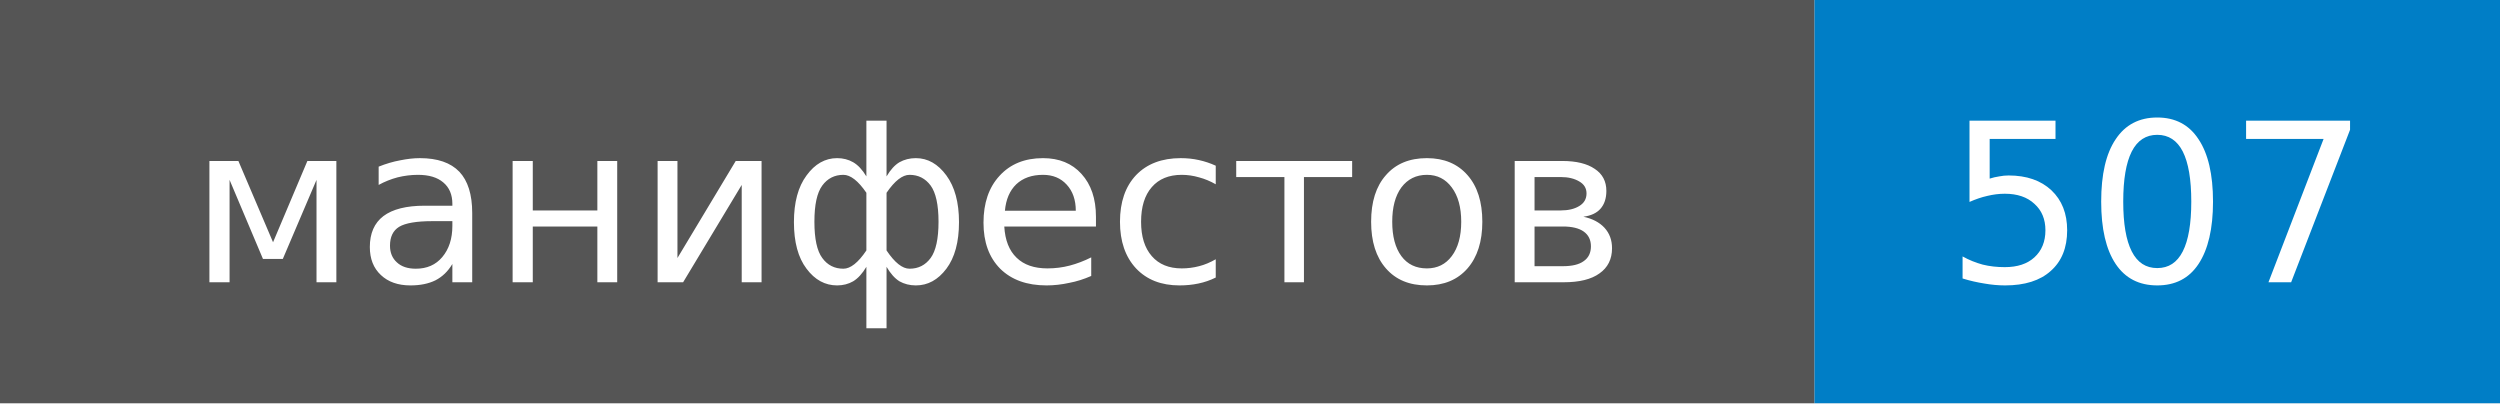
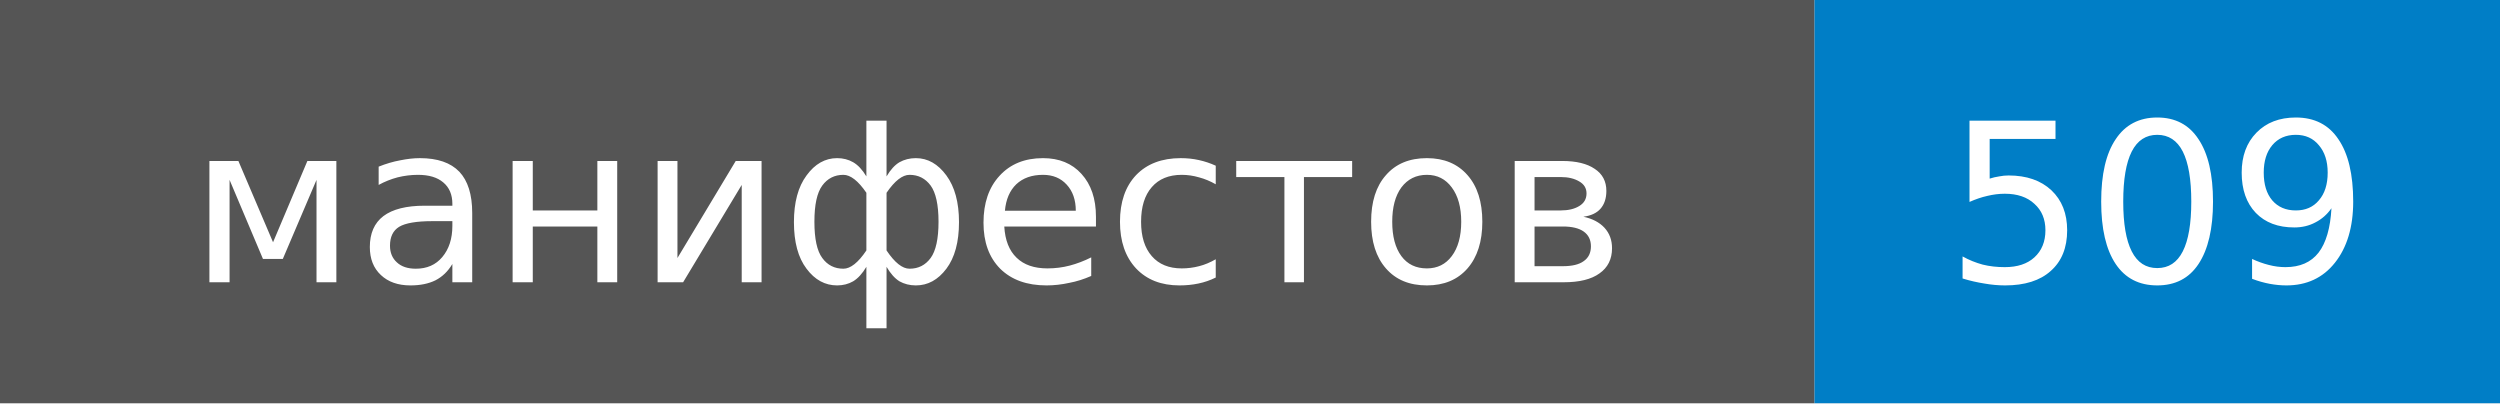
- <svg xmlns="http://www.w3.org/2000/svg" width="124" height="20" role="img" aria-label="манифестов: 507">
+ <svg xmlns="http://www.w3.org/2000/svg" width="124" height="20" role="img" aria-label="манифестов: 509">
  <style>rect.label-bg{fill:#555}@media (prefers-color-scheme:dark){rect.label-bg{fill:#3f3f3f}}text{font-family:Verdana,DejaVu Sans,Geneva,sans-serif;font-size:11px;fill:#fff}</style>
  <rect class="label-bg" width="90" height="20" />
  <rect x="90" width="34" height="20" fill="#007ec6" />
  <text x="45" y="14" text-anchor="middle">манифестов</text>
-   <text x="107" y="14" text-anchor="middle">507</text>
+   <text x="107" y="14" text-anchor="middle">509</text>
</svg>
